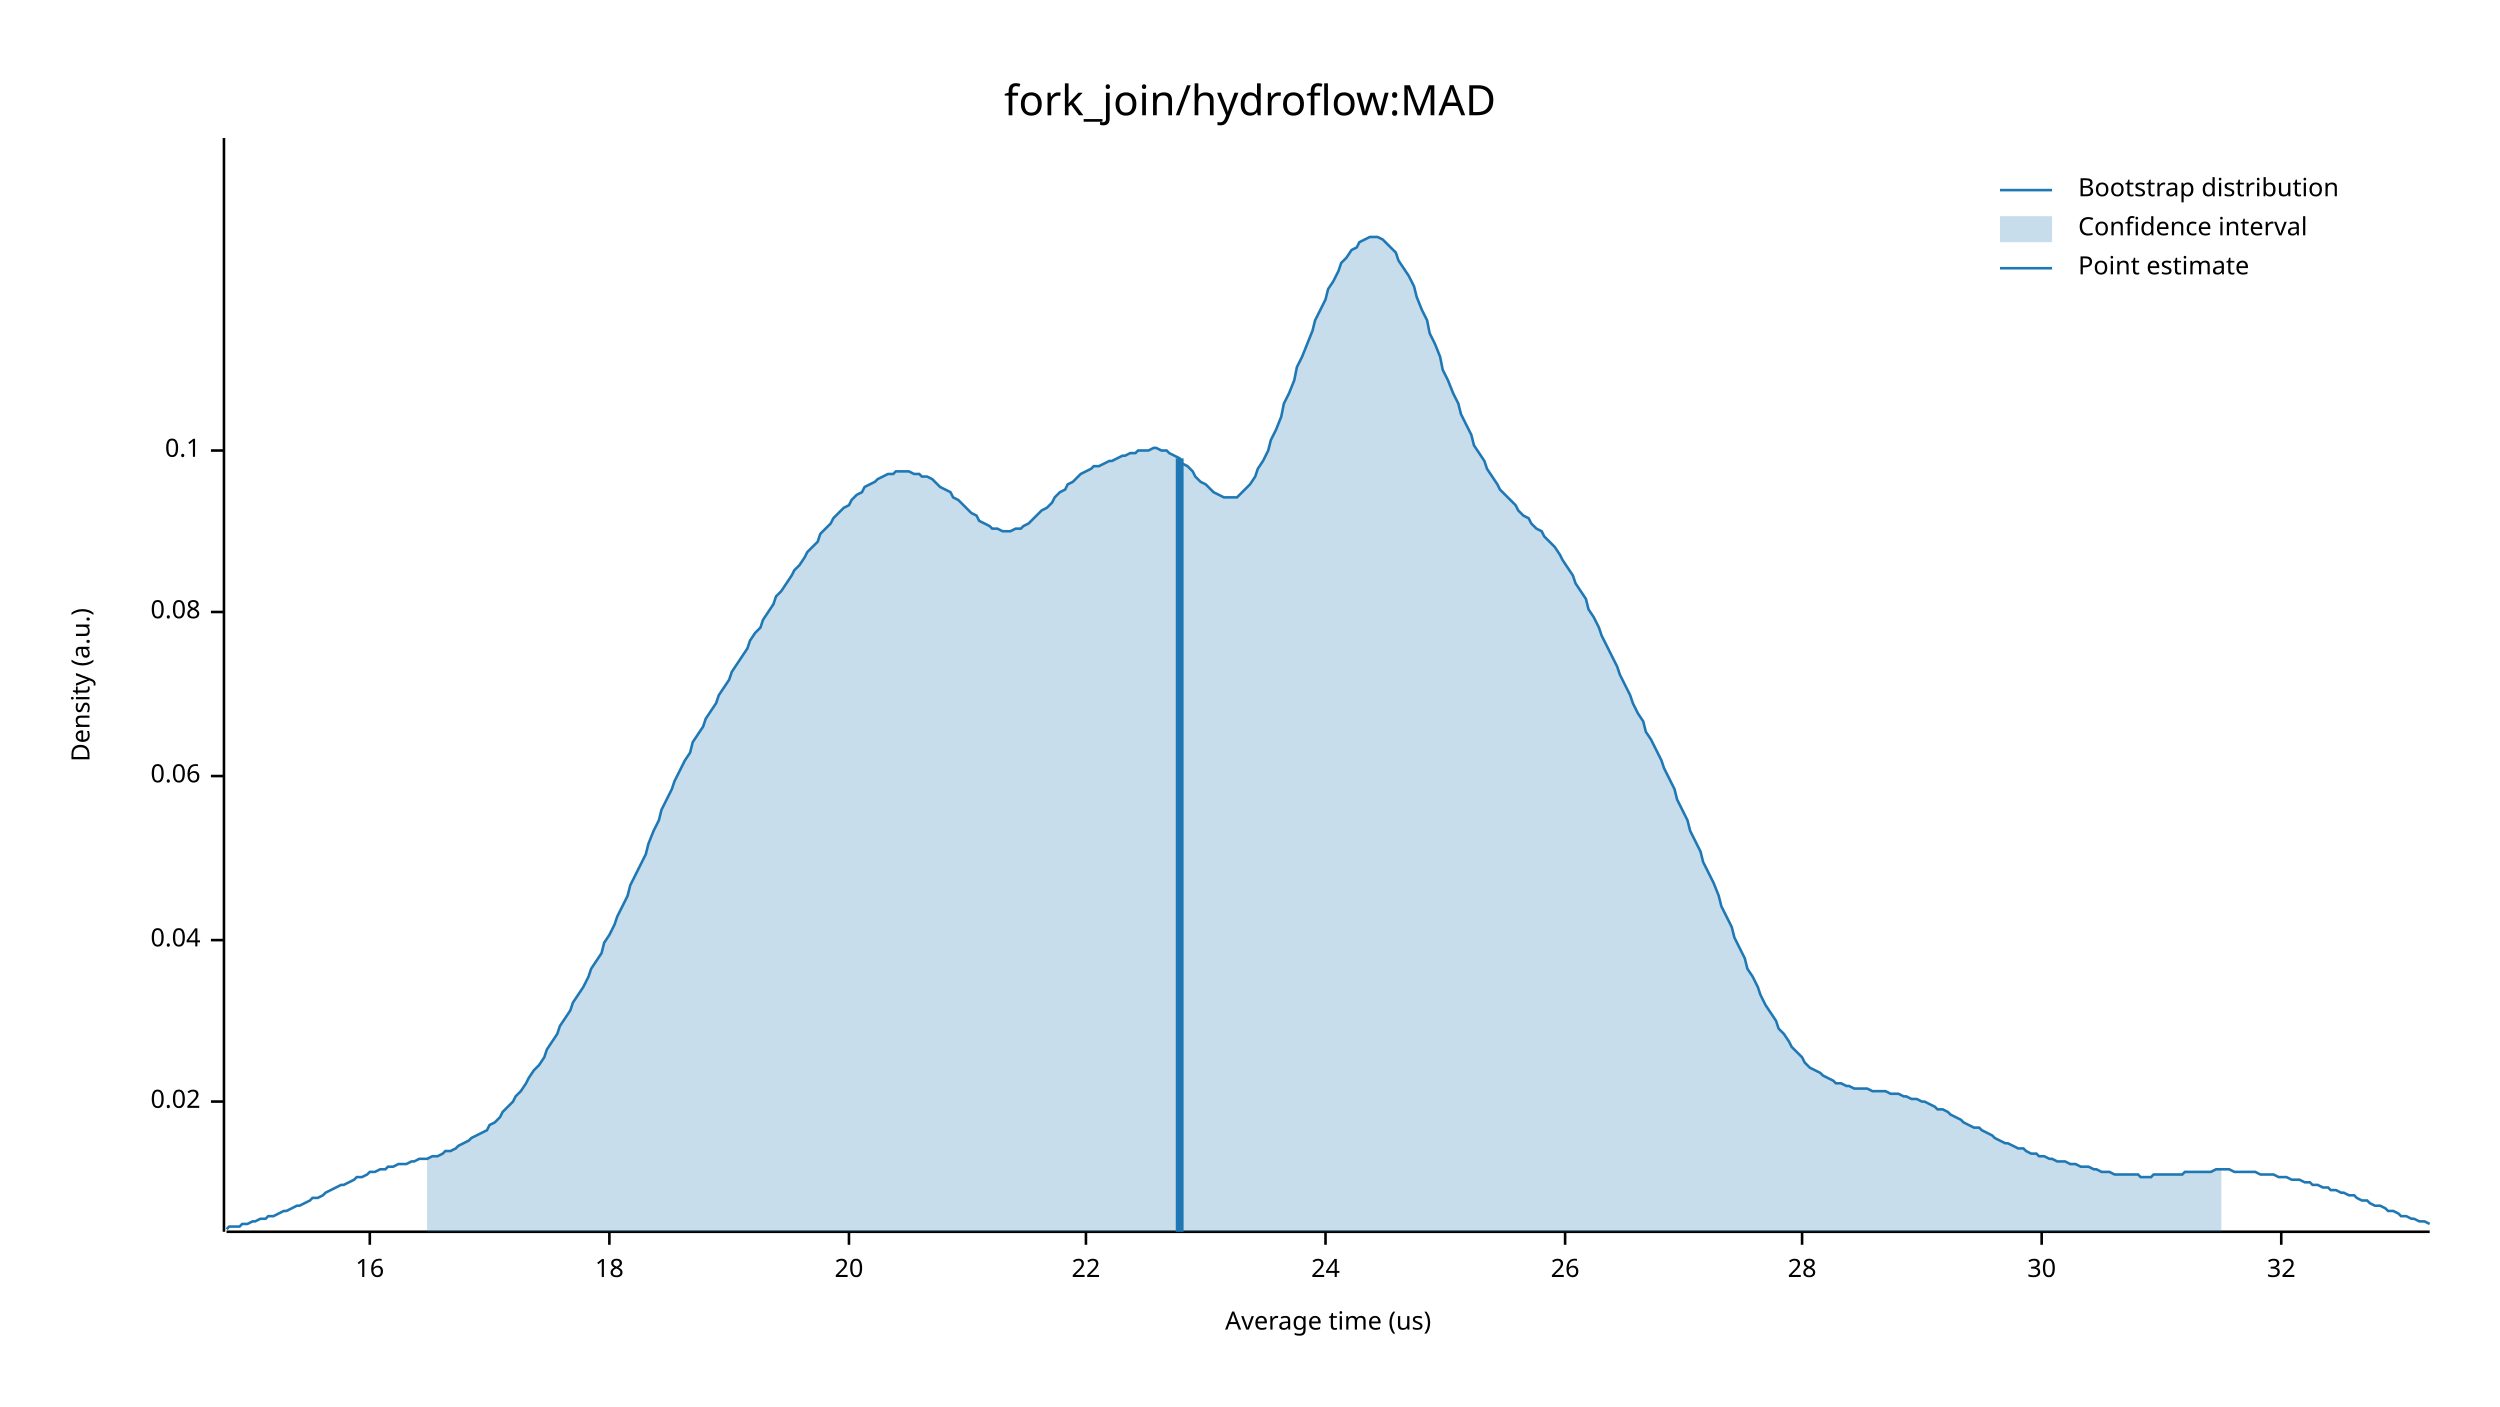
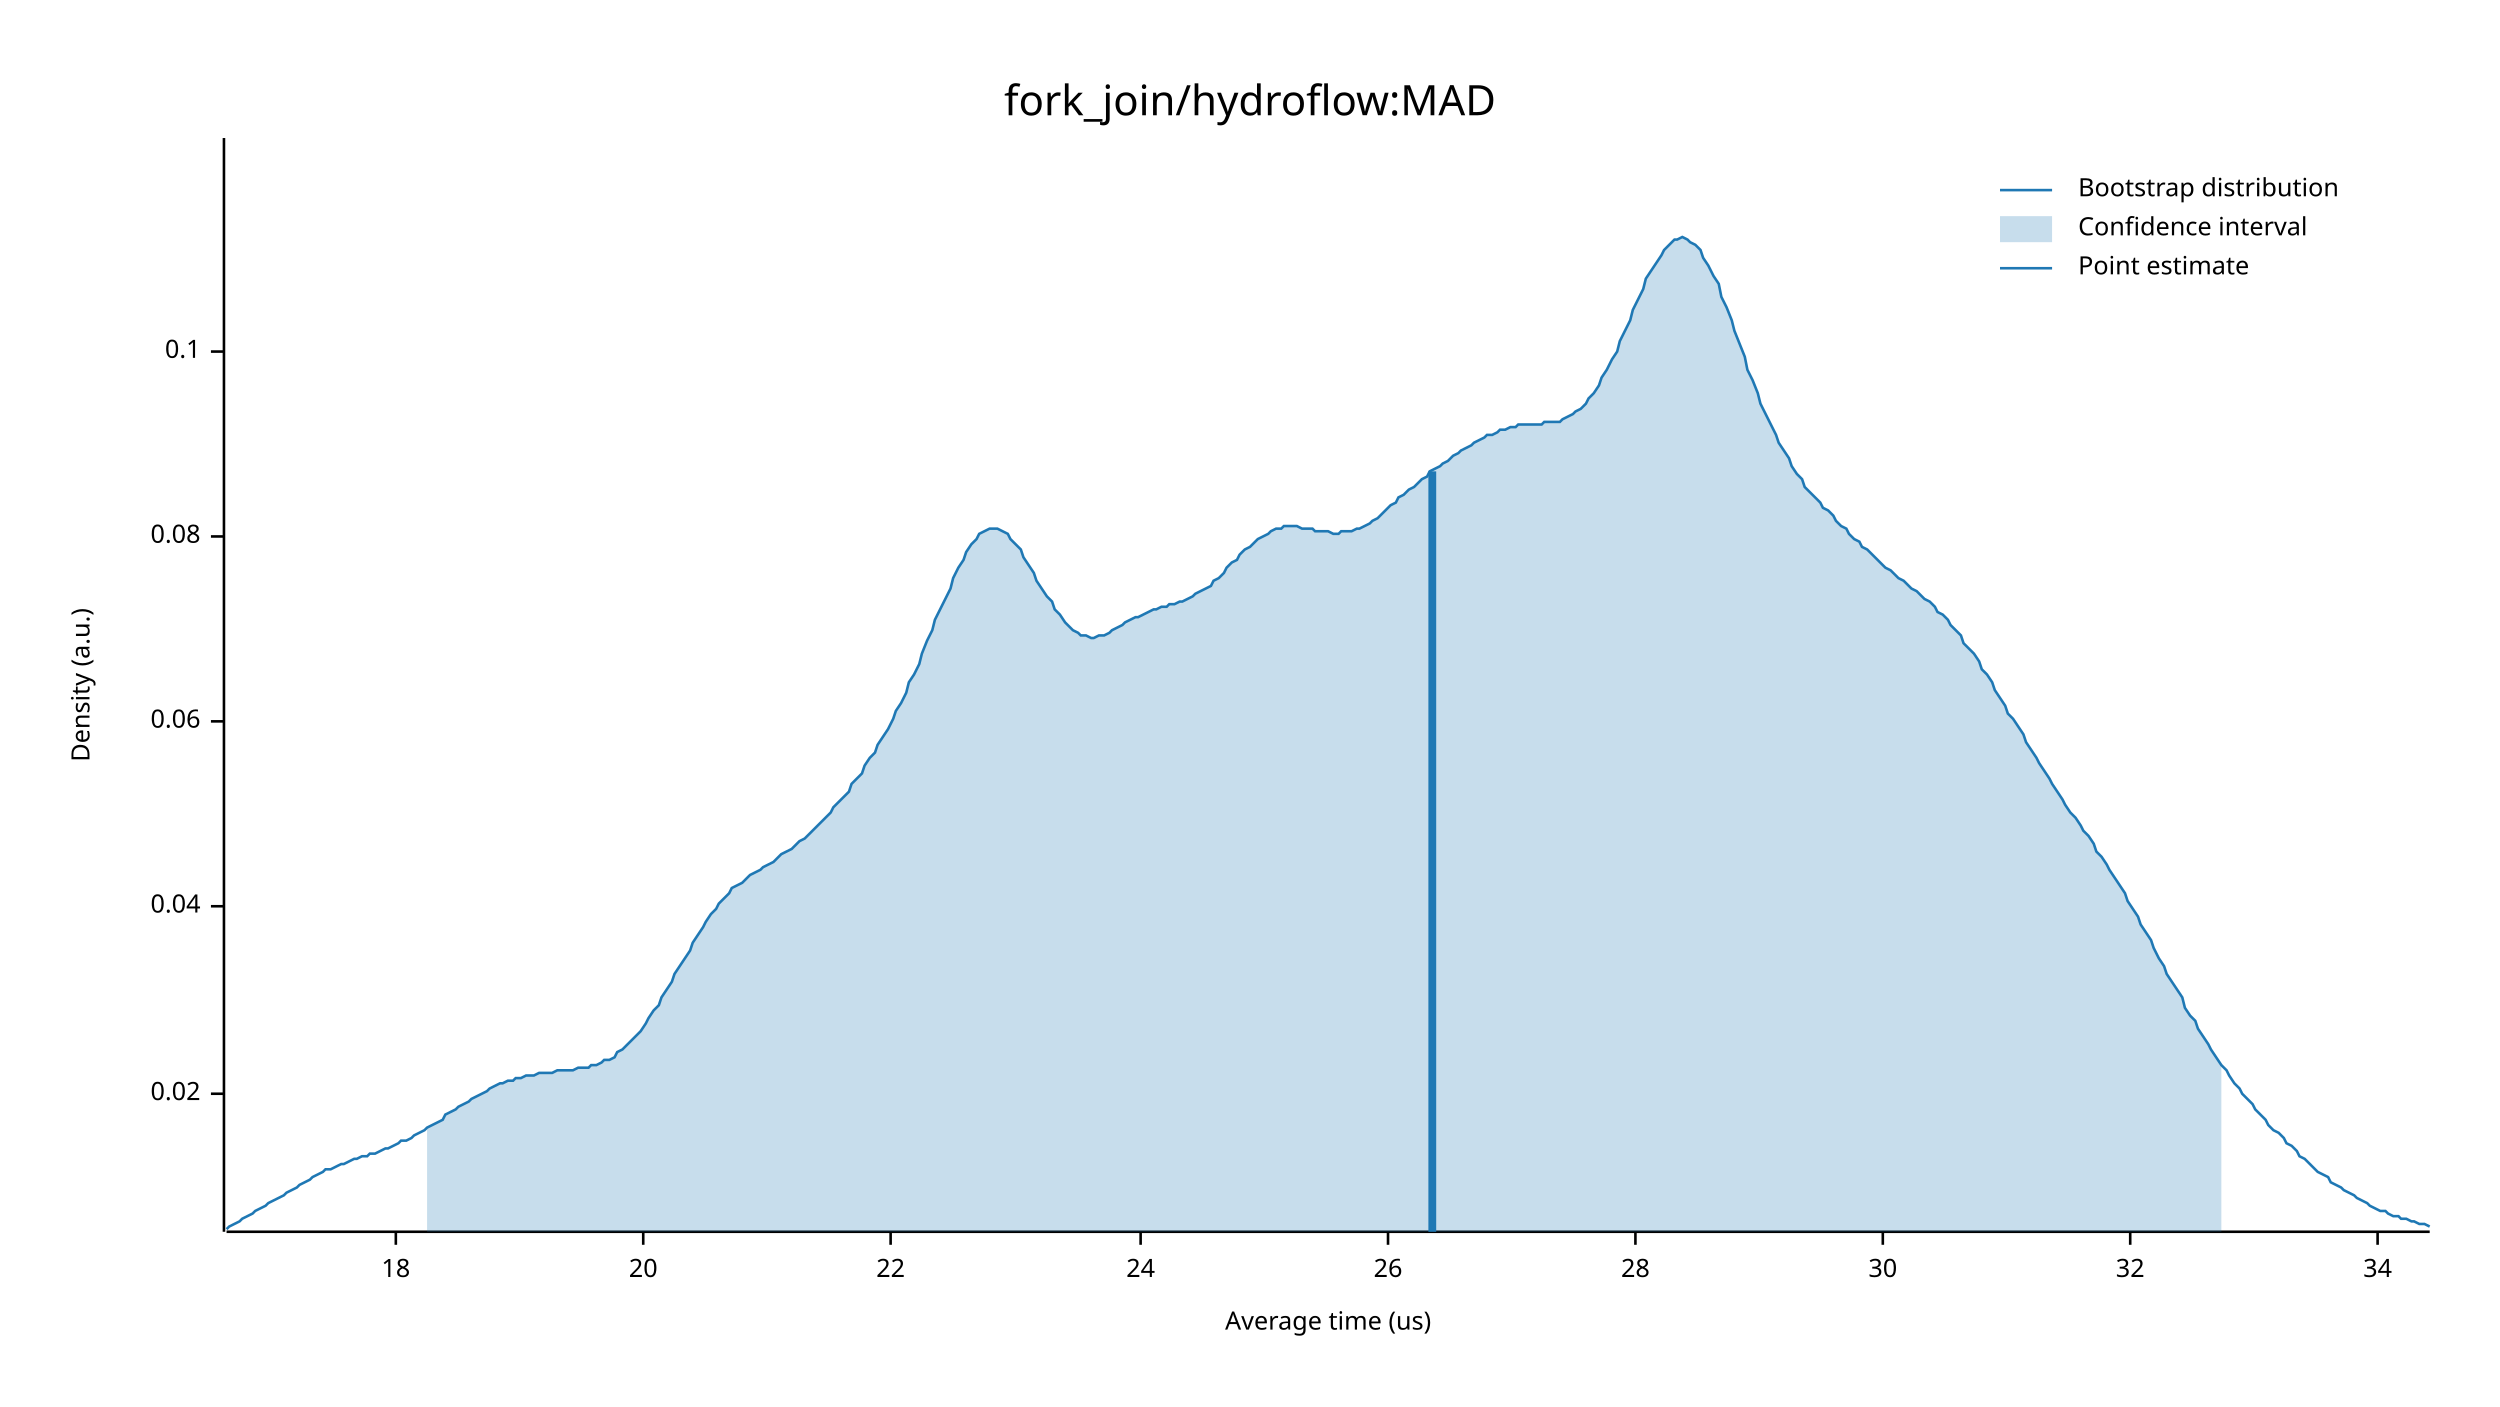
<svg xmlns="http://www.w3.org/2000/svg" width="960" height="540" viewBox="0 0 960 540">
  <text x="480" y="32" dy="0.76em" text-anchor="middle" font-family="sans-serif" font-size="16.129" opacity="1" fill="#000000">
fork_join/hydroflow:MAD
</text>
  <text x="27" y="263" dy="0.76em" text-anchor="middle" font-family="sans-serif" font-size="9.677" opacity="1" fill="#000000" transform="rotate(270, 27, 263)">
Density (a.u.)
</text>
  <text x="510" y="513" dy="-0.5ex" text-anchor="middle" font-family="sans-serif" font-size="9.677" opacity="1" fill="#000000">
Average time (us)
</text>
  <polyline fill="none" opacity="1" stroke="#000000" stroke-width="1" points="86,53 86,473 " />
-   <text x="77" y="423" dy="0.5ex" text-anchor="end" font-family="sans-serif" font-size="9.677" opacity="1" fill="#000000">
+   <text x="77" y="420" dy="0.5ex" text-anchor="end" font-family="sans-serif" font-size="9.677" opacity="1" fill="#000000">
0.02
</text>
-   <polyline fill="none" opacity="1" stroke="#000000" stroke-width="1" points="81,423 86,423 " />
-   <text x="77" y="361" dy="0.5ex" text-anchor="end" font-family="sans-serif" font-size="9.677" opacity="1" fill="#000000">
+   <polyline fill="none" opacity="1" stroke="#000000" stroke-width="1" points="81,420 86,420 " />
+   <text x="77" y="348" dy="0.5ex" text-anchor="end" font-family="sans-serif" font-size="9.677" opacity="1" fill="#000000">
0.04
</text>
-   <polyline fill="none" opacity="1" stroke="#000000" stroke-width="1" points="81,361 86,361 " />
-   <text x="77" y="298" dy="0.5ex" text-anchor="end" font-family="sans-serif" font-size="9.677" opacity="1" fill="#000000">
+   <polyline fill="none" opacity="1" stroke="#000000" stroke-width="1" points="81,348 86,348 " />
+   <text x="77" y="277" dy="0.5ex" text-anchor="end" font-family="sans-serif" font-size="9.677" opacity="1" fill="#000000">
0.06
</text>
-   <polyline fill="none" opacity="1" stroke="#000000" stroke-width="1" points="81,298 86,298 " />
-   <text x="77" y="235" dy="0.5ex" text-anchor="end" font-family="sans-serif" font-size="9.677" opacity="1" fill="#000000">
+   <polyline fill="none" opacity="1" stroke="#000000" stroke-width="1" points="81,277 86,277 " />
+   <text x="77" y="206" dy="0.5ex" text-anchor="end" font-family="sans-serif" font-size="9.677" opacity="1" fill="#000000">
0.08
</text>
-   <polyline fill="none" opacity="1" stroke="#000000" stroke-width="1" points="81,235 86,235 " />
-   <text x="77" y="173" dy="0.5ex" text-anchor="end" font-family="sans-serif" font-size="9.677" opacity="1" fill="#000000">
+   <polyline fill="none" opacity="1" stroke="#000000" stroke-width="1" points="81,206 86,206 " />
+   <text x="77" y="135" dy="0.5ex" text-anchor="end" font-family="sans-serif" font-size="9.677" opacity="1" fill="#000000">
0.1
</text>
-   <polyline fill="none" opacity="1" stroke="#000000" stroke-width="1" points="81,173 86,173 " />
+   <polyline fill="none" opacity="1" stroke="#000000" stroke-width="1" points="81,135 86,135 " />
  <polyline fill="none" opacity="1" stroke="#000000" stroke-width="1" points="87,473 933,473 " />
-   <text x="142" y="483" dy="0.76em" text-anchor="middle" font-family="sans-serif" font-size="9.677" opacity="1" fill="#000000">
- 16
- </text>
-   <polyline fill="none" opacity="1" stroke="#000000" stroke-width="1" points="142,473 142,478 " />
-   <text x="234" y="483" dy="0.76em" text-anchor="middle" font-family="sans-serif" font-size="9.677" opacity="1" fill="#000000">
+   <text x="152" y="483" dy="0.76em" text-anchor="middle" font-family="sans-serif" font-size="9.677" opacity="1" fill="#000000">
18
</text>
-   <polyline fill="none" opacity="1" stroke="#000000" stroke-width="1" points="234,473 234,478 " />
-   <text x="326" y="483" dy="0.76em" text-anchor="middle" font-family="sans-serif" font-size="9.677" opacity="1" fill="#000000">
+   <polyline fill="none" opacity="1" stroke="#000000" stroke-width="1" points="152,473 152,478 " />
+   <text x="247" y="483" dy="0.76em" text-anchor="middle" font-family="sans-serif" font-size="9.677" opacity="1" fill="#000000">
20
</text>
-   <polyline fill="none" opacity="1" stroke="#000000" stroke-width="1" points="326,473 326,478 " />
-   <text x="417" y="483" dy="0.76em" text-anchor="middle" font-family="sans-serif" font-size="9.677" opacity="1" fill="#000000">
+   <polyline fill="none" opacity="1" stroke="#000000" stroke-width="1" points="247,473 247,478 " />
+   <text x="342" y="483" dy="0.76em" text-anchor="middle" font-family="sans-serif" font-size="9.677" opacity="1" fill="#000000">
22
</text>
-   <polyline fill="none" opacity="1" stroke="#000000" stroke-width="1" points="417,473 417,478 " />
-   <text x="509" y="483" dy="0.76em" text-anchor="middle" font-family="sans-serif" font-size="9.677" opacity="1" fill="#000000">
+   <polyline fill="none" opacity="1" stroke="#000000" stroke-width="1" points="342,473 342,478 " />
+   <text x="438" y="483" dy="0.76em" text-anchor="middle" font-family="sans-serif" font-size="9.677" opacity="1" fill="#000000">
24
</text>
-   <polyline fill="none" opacity="1" stroke="#000000" stroke-width="1" points="509,473 509,478 " />
-   <text x="601" y="483" dy="0.76em" text-anchor="middle" font-family="sans-serif" font-size="9.677" opacity="1" fill="#000000">
+   <polyline fill="none" opacity="1" stroke="#000000" stroke-width="1" points="438,473 438,478 " />
+   <text x="533" y="483" dy="0.76em" text-anchor="middle" font-family="sans-serif" font-size="9.677" opacity="1" fill="#000000">
26
</text>
-   <polyline fill="none" opacity="1" stroke="#000000" stroke-width="1" points="601,473 601,478 " />
-   <text x="692" y="483" dy="0.76em" text-anchor="middle" font-family="sans-serif" font-size="9.677" opacity="1" fill="#000000">
+   <polyline fill="none" opacity="1" stroke="#000000" stroke-width="1" points="533,473 533,478 " />
+   <text x="628" y="483" dy="0.76em" text-anchor="middle" font-family="sans-serif" font-size="9.677" opacity="1" fill="#000000">
28
</text>
-   <polyline fill="none" opacity="1" stroke="#000000" stroke-width="1" points="692,473 692,478 " />
-   <text x="784" y="483" dy="0.76em" text-anchor="middle" font-family="sans-serif" font-size="9.677" opacity="1" fill="#000000">
+   <polyline fill="none" opacity="1" stroke="#000000" stroke-width="1" points="628,473 628,478 " />
+   <text x="723" y="483" dy="0.76em" text-anchor="middle" font-family="sans-serif" font-size="9.677" opacity="1" fill="#000000">
30
</text>
-   <polyline fill="none" opacity="1" stroke="#000000" stroke-width="1" points="784,473 784,478 " />
-   <text x="876" y="483" dy="0.76em" text-anchor="middle" font-family="sans-serif" font-size="9.677" opacity="1" fill="#000000">
+   <polyline fill="none" opacity="1" stroke="#000000" stroke-width="1" points="723,473 723,478 " />
+   <text x="818" y="483" dy="0.76em" text-anchor="middle" font-family="sans-serif" font-size="9.677" opacity="1" fill="#000000">
32
</text>
-   <polyline fill="none" opacity="1" stroke="#000000" stroke-width="1" points="876,473 876,478 " />
-   <polyline fill="none" opacity="1" stroke="#1F78B4" stroke-width="1" points="87,472 88,471 90,471 92,471 93,470 95,470 97,469 98,469 100,468 102,468 103,467 105,467 107,466 109,465 110,465 112,464 114,463 115,463 117,462 119,461 120,460 122,460 124,459 125,458 127,457 129,456 131,455 132,455 134,454 136,453 137,452 139,452 141,451 142,450 144,450 146,449 148,449 149,448 151,448 153,447 154,447 156,447 158,446 159,446 161,445 163,445 164,445 166,444 168,444 170,443 171,442 173,442 175,441 176,440 178,439 180,438 181,437 183,436 185,435 187,434 188,432 190,431 192,429 193,427 195,425 197,423 198,421 200,419 202,416 203,414 205,411 207,409 209,406 210,403 212,400 214,397 215,394 217,391 219,388 220,385 222,382 224,379 226,375 227,372 229,369 231,366 232,362 234,359 236,355 237,352 239,348 241,344 242,340 244,336 246,332 248,328 249,324 251,319 253,315 254,311 256,307 258,303 259,300 261,296 263,292 265,289 266,285 268,282 270,279 271,276 273,273 275,270 276,267 278,264 280,261 281,258 283,255 285,252 287,249 288,246 290,243 292,241 293,238 295,235 297,232 298,229 300,227 302,224 304,221 305,219 307,217 309,214 310,212 312,210 314,208 315,205 317,203 319,201 320,199 322,197 324,195 326,194 327,192 329,190 331,189 332,187 334,186 336,185 337,184 339,183 341,182 343,182 344,181 346,181 348,181 349,181 351,182 353,182 354,183 356,183 358,184 359,185 361,187 363,188 365,189 366,191 368,192 370,194 371,195 373,197 375,198 376,200 378,201 380,202 381,203 383,203 385,204 387,204 388,204 390,203 392,203 393,202 395,201 397,199 398,198 400,196 402,195 404,193 405,191 407,189 409,188 410,186 412,185 414,183 415,182 417,181 419,180 420,179 422,179 424,178 426,177 427,177 429,176 431,175 432,175 434,174 436,174 437,173 439,173 441,173 443,172 444,172 446,173 448,173 449,174 451,175 453,176 454,178 456,179 458,181 459,183 461,185 463,186 465,188 466,189 468,190 470,191 471,191 473,191 475,191 476,190 478,188 480,186 482,183 483,180 485,177 487,173 488,169 490,165 492,160 493,155 495,151 497,146 498,141 500,137 502,132 504,127 505,123 507,119 509,115 510,111 512,108 514,104 515,101 517,99 519,96 521,95 522,93 524,92 526,91 527,91 529,91 531,92 532,93 534,95 536,97 537,100 539,103 541,106 543,110 544,114 546,119 548,123 549,128 551,132 553,137 554,142 556,146 558,151 560,155 561,159 563,163 565,167 566,171 568,174 570,177 571,180 573,183 575,186 576,188 578,190 580,192 582,194 583,196 585,198 587,199 588,201 590,203 592,204 593,206 595,208 597,210 599,213 600,215 602,218 604,221 605,224 607,227 609,230 610,234 612,237 614,241 615,244 617,248 619,252 621,256 622,259 624,263 626,267 627,270 629,274 631,277 632,281 634,284 636,288 638,292 639,295 641,299 643,303 644,307 646,311 648,315 649,319 651,323 653,327 654,331 656,335 658,339 660,344 661,348 663,352 665,356 666,360 668,364 670,368 671,372 673,375 675,379 676,382 678,386 680,389 682,392 683,395 685,397 687,400 688,402 690,404 692,406 693,408 695,410 697,411 699,412 700,413 702,414 704,415 705,416 707,416 709,417 710,417 712,418 714,418 715,418 717,418 719,419 721,419 722,419 724,419 726,420 727,420 729,420 731,421 732,421 734,422 736,422 738,423 739,423 741,424 743,425 744,426 746,426 748,427 749,428 751,429 753,430 754,431 756,432 758,433 760,433 761,434 763,435 765,436 766,437 768,438 770,439 771,439 773,440 775,441 777,441 778,442 780,443 782,443 783,444 785,444 787,445 788,445 790,446 792,446 793,446 795,447 797,447 799,448 800,448 802,448 804,449 805,449 807,450 809,450 810,450 812,451 814,451 816,451 817,451 819,451 821,451 822,452 824,452 826,452 827,451 829,451 831,451 832,451 834,451 836,451 838,451 839,450 841,450 843,450 844,450 846,450 848,450 849,450 851,449 853,449 855,449 856,449 858,450 860,450 861,450 863,450 865,450 866,450 868,451 870,451 871,451 873,451 875,452 877,452 878,452 880,453 882,453 883,453 885,454 887,454 888,455 890,455 892,456 894,456 895,457 897,457 899,458 900,458 902,459 904,459 905,460 907,461 909,461 910,462 912,463 914,463 916,464 917,465 919,465 921,466 922,467 924,467 926,468 927,468 929,469 931,469 933,470 " />
-   <polygon opacity="0.25" fill="#1F78B4" points="164,445 166,444 168,444 170,443 171,442 173,442 175,441 176,440 178,439 180,438 181,437 183,436 185,435 187,434 188,432 190,431 192,429 193,427 195,425 197,423 198,421 200,419 202,416 203,414 205,411 207,409 209,406 210,403 212,400 214,397 215,394 217,391 219,388 220,385 222,382 224,379 226,375 227,372 229,369 231,366 232,362 234,359 236,355 237,352 239,348 241,344 242,340 244,336 246,332 248,328 249,324 251,319 253,315 254,311 256,307 258,303 259,300 261,296 263,292 265,289 266,285 268,282 270,279 271,276 273,273 275,270 276,267 278,264 280,261 281,258 283,255 285,252 287,249 288,246 290,243 292,241 293,238 295,235 297,232 298,229 300,227 302,224 304,221 305,219 307,217 309,214 310,212 312,210 314,208 315,205 317,203 319,201 320,199 322,197 324,195 326,194 327,192 329,190 331,189 332,187 334,186 336,185 337,184 339,183 341,182 343,182 344,181 346,181 348,181 349,181 351,182 353,182 354,183 356,183 358,184 359,185 361,187 363,188 365,189 366,191 368,192 370,194 371,195 373,197 375,198 376,200 378,201 380,202 381,203 383,203 385,204 387,204 388,204 390,203 392,203 393,202 395,201 397,199 398,198 400,196 402,195 404,193 405,191 407,189 409,188 410,186 412,185 414,183 415,182 417,181 419,180 420,179 422,179 424,178 426,177 427,177 429,176 431,175 432,175 434,174 436,174 437,173 439,173 441,173 443,172 444,172 446,173 448,173 449,174 451,175 453,176 454,178 456,179 458,181 459,183 461,185 463,186 465,188 466,189 468,190 470,191 471,191 473,191 475,191 476,190 478,188 480,186 482,183 483,180 485,177 487,173 488,169 490,165 492,160 493,155 495,151 497,146 498,141 500,137 502,132 504,127 505,123 507,119 509,115 510,111 512,108 514,104 515,101 517,99 519,96 521,95 522,93 524,92 526,91 527,91 529,91 531,92 532,93 534,95 536,97 537,100 539,103 541,106 543,110 544,114 546,119 548,123 549,128 551,132 553,137 554,142 556,146 558,151 560,155 561,159 563,163 565,167 566,171 568,174 570,177 571,180 573,183 575,186 576,188 578,190 580,192 582,194 583,196 585,198 587,199 588,201 590,203 592,204 593,206 595,208 597,210 599,213 600,215 602,218 604,221 605,224 607,227 609,230 610,234 612,237 614,241 615,244 617,248 619,252 621,256 622,259 624,263 626,267 627,270 629,274 631,277 632,281 634,284 636,288 638,292 639,295 641,299 643,303 644,307 646,311 648,315 649,319 651,323 653,327 654,331 656,335 658,339 660,344 661,348 663,352 665,356 666,360 668,364 670,368 671,372 673,375 675,379 676,382 678,386 680,389 682,392 683,395 685,397 687,400 688,402 690,404 692,406 693,408 695,410 697,411 699,412 700,413 702,414 704,415 705,416 707,416 709,417 710,417 712,418 714,418 715,418 717,418 719,419 721,419 722,419 724,419 726,420 727,420 729,420 731,421 732,421 734,422 736,422 738,423 739,423 741,424 743,425 744,426 746,426 748,427 749,428 751,429 753,430 754,431 756,432 758,433 760,433 761,434 763,435 765,436 766,437 768,438 770,439 771,439 773,440 775,441 777,441 778,442 780,443 782,443 783,444 785,444 787,445 788,445 790,446 792,446 793,446 795,447 797,447 799,448 800,448 802,448 804,449 805,449 807,450 809,450 810,450 812,451 814,451 816,451 817,451 819,451 821,451 822,452 824,452 826,452 827,451 829,451 831,451 832,451 834,451 836,451 838,451 839,450 841,450 843,450 844,450 846,450 848,450 849,450 851,449 853,449 853,473 164,473 " />
-   <polyline fill="none" opacity="1" stroke="#1F78B4" stroke-width="3" points="453,473 453,176 " />
+   <polyline fill="none" opacity="1" stroke="#000000" stroke-width="1" points="818,473 818,478 " />
+   <text x="913" y="483" dy="0.76em" text-anchor="middle" font-family="sans-serif" font-size="9.677" opacity="1" fill="#000000">
+ 34
+ </text>
+   <polyline fill="none" opacity="1" stroke="#000000" stroke-width="1" points="913,473 913,478 " />
+   <polyline fill="none" opacity="1" stroke="#1F78B4" stroke-width="1" points="87,472 88,471 90,470 92,469 93,468 95,467 97,466 98,465 100,464 102,463 103,462 105,461 107,460 109,459 110,458 112,457 114,456 115,455 117,454 119,453 120,452 122,451 124,450 125,449 127,449 129,448 131,447 132,447 134,446 136,445 137,445 139,444 141,444 142,443 144,443 146,442 148,441 149,441 151,440 153,439 154,438 156,438 158,437 159,436 161,435 163,434 164,433 166,432 168,431 170,430 171,428 173,427 175,426 176,425 178,424 180,423 181,422 183,421 185,420 187,419 188,418 190,417 192,416 193,416 195,415 197,415 198,414 200,414 202,413 203,413 205,413 207,412 209,412 210,412 212,412 214,411 215,411 217,411 219,411 220,411 222,410 224,410 226,410 227,409 229,409 231,408 232,407 234,407 236,406 237,404 239,403 241,401 242,400 244,398 246,396 248,393 249,391 251,388 253,386 254,383 256,380 258,377 259,374 261,371 263,368 265,365 266,362 268,359 270,356 271,354 273,351 275,349 276,347 278,345 280,343 281,341 283,340 285,339 287,337 288,336 290,335 292,334 293,333 295,332 297,331 298,330 300,328 302,327 304,326 305,325 307,323 309,322 310,321 312,319 314,317 315,316 317,314 319,312 320,310 322,308 324,306 326,304 327,301 329,299 331,297 332,294 334,291 336,289 337,286 339,283 341,280 343,276 344,273 346,270 348,266 349,262 351,259 353,255 354,251 356,246 358,242 359,238 361,234 363,230 365,226 366,222 368,218 370,215 371,212 373,209 375,207 376,205 378,204 380,203 381,203 383,203 385,204 387,205 388,207 390,209 392,211 393,214 395,217 397,220 398,223 400,226 402,229 404,231 405,234 407,236 409,239 410,240 412,242 414,243 415,244 417,244 419,245 420,245 422,244 424,244 426,243 427,242 429,241 431,240 432,239 434,238 436,237 437,237 439,236 441,235 443,234 444,234 446,233 448,233 449,232 451,232 453,231 454,231 456,230 458,229 459,228 461,227 463,226 465,225 466,223 468,222 470,220 471,218 473,216 475,215 476,213 478,211 480,210 482,208 483,207 485,206 487,205 488,204 490,203 492,203 493,202 495,202 497,202 498,202 500,203 502,203 504,203 505,204 507,204 509,204 510,204 512,205 514,205 515,204 517,204 519,204 521,203 522,203 524,202 526,201 527,200 529,199 531,197 532,196 534,194 536,193 537,191 539,190 541,188 543,187 544,186 546,184 548,183 549,181 551,180 553,179 554,178 556,177 558,175 560,174 561,173 563,172 565,171 566,170 568,169 570,168 571,167 573,167 575,166 576,165 578,165 580,164 582,164 583,163 585,163 587,163 588,163 590,163 592,163 593,162 595,162 597,162 599,162 600,161 602,160 604,159 605,158 607,157 609,155 610,153 612,151 614,148 615,145 617,142 619,138 621,135 622,131 624,127 626,123 627,119 629,115 631,111 632,107 634,104 636,101 638,98 639,96 641,94 643,92 644,92 646,91 648,92 649,93 651,94 653,96 654,99 656,102 658,106 660,109 661,114 663,118 665,123 666,127 668,132 670,137 671,142 673,146 675,151 676,155 678,159 680,163 682,167 683,170 685,173 687,176 688,179 690,182 692,184 693,187 695,189 697,191 699,193 700,195 702,196 704,198 705,200 707,202 709,203 710,205 712,207 714,208 715,210 717,211 719,213 721,215 722,216 724,218 726,219 727,220 729,222 731,223 732,224 734,226 736,227 738,229 739,230 741,231 743,233 744,235 746,236 748,238 749,240 751,242 753,244 754,247 756,249 758,251 760,254 761,257 763,259 765,262 766,265 768,268 770,271 771,274 773,276 775,279 777,282 778,285 780,288 782,291 783,293 785,296 787,299 788,301 790,304 792,307 793,309 795,312 797,314 799,317 800,319 802,321 804,324 805,327 807,329 809,332 810,334 812,337 814,340 816,343 817,346 819,349 821,352 822,355 824,358 826,361 827,364 829,368 831,371 832,374 834,377 836,380 838,383 839,387 841,390 843,392 844,395 846,398 848,401 849,403 851,406 853,409 855,411 856,413 858,416 860,418 861,420 863,422 865,424 866,426 868,428 870,430 871,432 873,434 875,435 877,437 878,439 880,440 882,442 883,444 885,445 887,447 888,448 890,450 892,451 894,452 895,454 897,455 899,456 900,457 902,458 904,459 905,460 907,461 909,462 910,463 912,464 914,465 916,465 917,466 919,467 921,467 922,468 924,468 926,469 927,469 929,470 931,470 933,471 " />
+   <polygon opacity="0.25" fill="#1F78B4" points="164,433 166,432 168,431 170,430 171,428 173,427 175,426 176,425 178,424 180,423 181,422 183,421 185,420 187,419 188,418 190,417 192,416 193,416 195,415 197,415 198,414 200,414 202,413 203,413 205,413 207,412 209,412 210,412 212,412 214,411 215,411 217,411 219,411 220,411 222,410 224,410 226,410 227,409 229,409 231,408 232,407 234,407 236,406 237,404 239,403 241,401 242,400 244,398 246,396 248,393 249,391 251,388 253,386 254,383 256,380 258,377 259,374 261,371 263,368 265,365 266,362 268,359 270,356 271,354 273,351 275,349 276,347 278,345 280,343 281,341 283,340 285,339 287,337 288,336 290,335 292,334 293,333 295,332 297,331 298,330 300,328 302,327 304,326 305,325 307,323 309,322 310,321 312,319 314,317 315,316 317,314 319,312 320,310 322,308 324,306 326,304 327,301 329,299 331,297 332,294 334,291 336,289 337,286 339,283 341,280 343,276 344,273 346,270 348,266 349,262 351,259 353,255 354,251 356,246 358,242 359,238 361,234 363,230 365,226 366,222 368,218 370,215 371,212 373,209 375,207 376,205 378,204 380,203 381,203 383,203 385,204 387,205 388,207 390,209 392,211 393,214 395,217 397,220 398,223 400,226 402,229 404,231 405,234 407,236 409,239 410,240 412,242 414,243 415,244 417,244 419,245 420,245 422,244 424,244 426,243 427,242 429,241 431,240 432,239 434,238 436,237 437,237 439,236 441,235 443,234 444,234 446,233 448,233 449,232 451,232 453,231 454,231 456,230 458,229 459,228 461,227 463,226 465,225 466,223 468,222 470,220 471,218 473,216 475,215 476,213 478,211 480,210 482,208 483,207 485,206 487,205 488,204 490,203 492,203 493,202 495,202 497,202 498,202 500,203 502,203 504,203 505,204 507,204 509,204 510,204 512,205 514,205 515,204 517,204 519,204 521,203 522,203 524,202 526,201 527,200 529,199 531,197 532,196 534,194 536,193 537,191 539,190 541,188 543,187 544,186 546,184 548,183 549,181 551,180 553,179 554,178 556,177 558,175 560,174 561,173 563,172 565,171 566,170 568,169 570,168 571,167 573,167 575,166 576,165 578,165 580,164 582,164 583,163 585,163 587,163 588,163 590,163 592,163 593,162 595,162 597,162 599,162 600,161 602,160 604,159 605,158 607,157 609,155 610,153 612,151 614,148 615,145 617,142 619,138 621,135 622,131 624,127 626,123 627,119 629,115 631,111 632,107 634,104 636,101 638,98 639,96 641,94 643,92 644,92 646,91 648,92 649,93 651,94 653,96 654,99 656,102 658,106 660,109 661,114 663,118 665,123 666,127 668,132 670,137 671,142 673,146 675,151 676,155 678,159 680,163 682,167 683,170 685,173 687,176 688,179 690,182 692,184 693,187 695,189 697,191 699,193 700,195 702,196 704,198 705,200 707,202 709,203 710,205 712,207 714,208 715,210 717,211 719,213 721,215 722,216 724,218 726,219 727,220 729,222 731,223 732,224 734,226 736,227 738,229 739,230 741,231 743,233 744,235 746,236 748,238 749,240 751,242 753,244 754,247 756,249 758,251 760,254 761,257 763,259 765,262 766,265 768,268 770,271 771,274 773,276 775,279 777,282 778,285 780,288 782,291 783,293 785,296 787,299 788,301 790,304 792,307 793,309 795,312 797,314 799,317 800,319 802,321 804,324 805,327 807,329 809,332 810,334 812,337 814,340 816,343 817,346 819,349 821,352 822,355 824,358 826,361 827,364 829,368 831,371 832,374 834,377 836,380 838,383 839,387 841,390 843,392 844,395 846,398 848,401 849,403 851,406 853,409 853,473 164,473 " />
+   <polyline fill="none" opacity="1" stroke="#1F78B4" stroke-width="3" points="550,473 550,181 " />
  <text x="798" y="68" dy="0.76em" text-anchor="start" font-family="sans-serif" font-size="9.677" opacity="1" fill="#000000">
Bootstrap distribution
</text>
  <text x="798" y="83" dy="0.76em" text-anchor="start" font-family="sans-serif" font-size="9.677" opacity="1" fill="#000000">
Confidence interval
</text>
  <text x="798" y="98" dy="0.76em" text-anchor="start" font-family="sans-serif" font-size="9.677" opacity="1" fill="#000000">
Point estimate
</text>
  <polyline fill="none" opacity="1" stroke="#1F78B4" stroke-width="1" points="768,73 788,73 " />
  <rect x="768" y="83" width="20" height="10" opacity="0.25" fill="#1F78B4" stroke="none" />
  <polyline fill="none" opacity="1" stroke="#1F78B4" stroke-width="1" points="768,103 788,103 " />
</svg>
